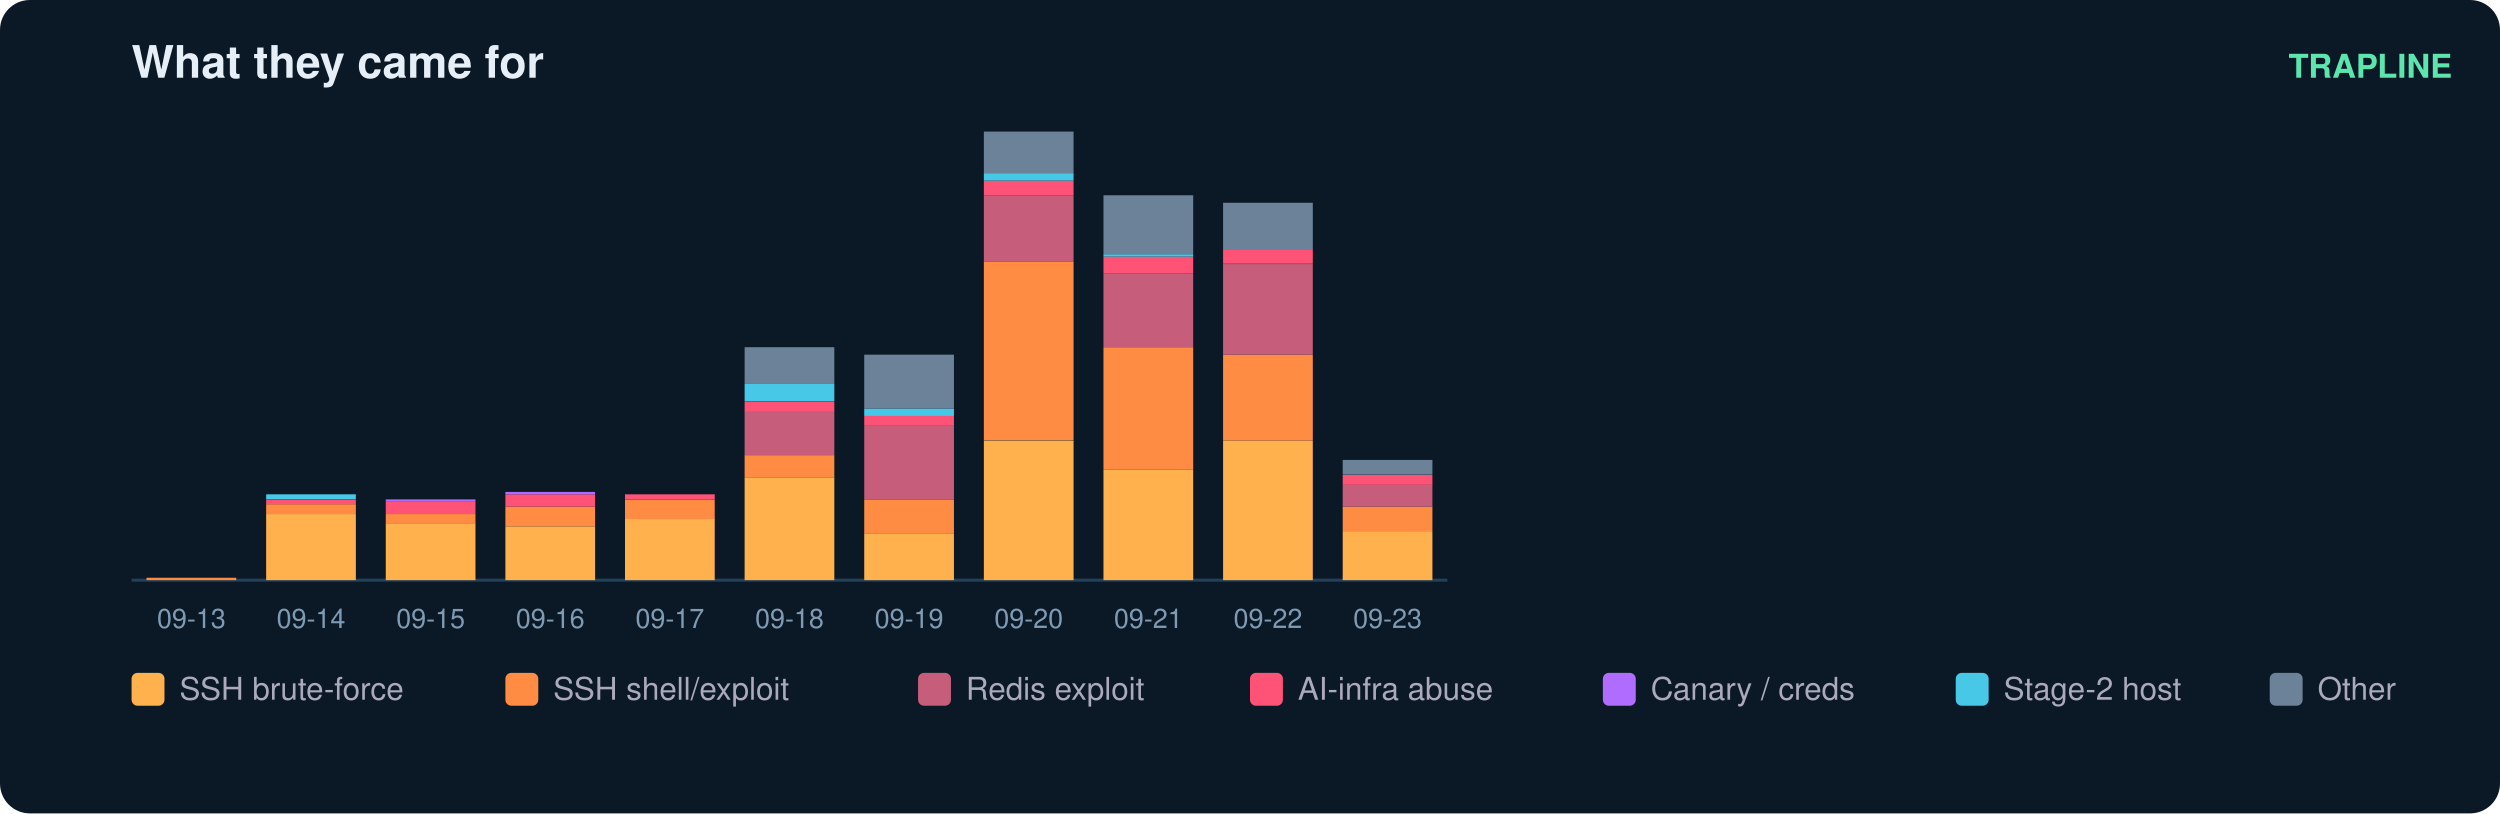
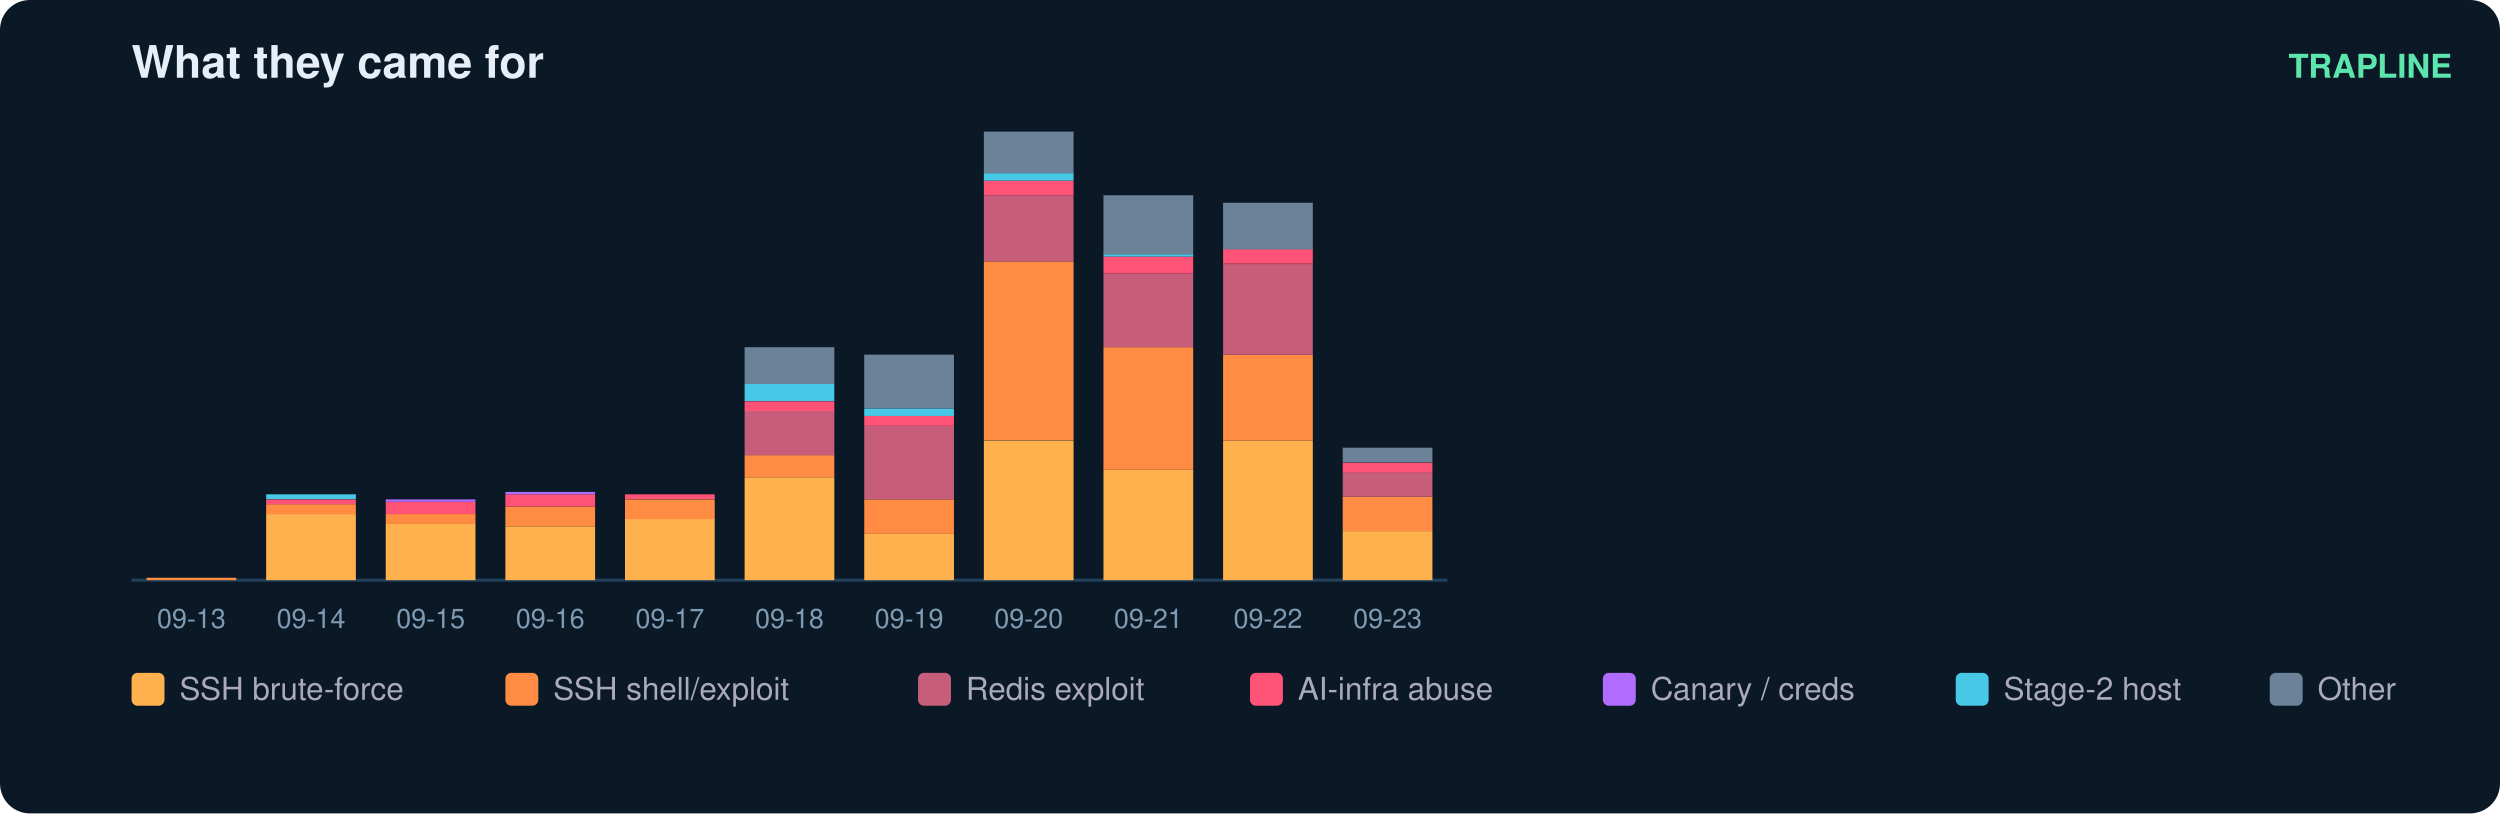
<svg xmlns="http://www.w3.org/2000/svg" width="836" height="272" viewBox="0 0 836 272" font-family="ui-sans-serif,Segoe UI,Helvetica,Arial">
  <rect width="836" height="272" rx="10" fill="#0b1826" />
  <text x="44" y="26" fill="#e6eff7" font-size="15" font-weight="700">What they came for</text>
  <text x="820" y="26" fill="#5ce6ad" font-size="11" text-anchor="end" font-weight="600">TRAPLINE</text>
  <line x1="44" y1="194" x2="484" y2="194" stroke="#22415a" />
  <rect x="49" y="193.2" width="30" height="0.8" fill="#ff8c42" />
  <text x="64.0" y="210.0" fill="#7f9bb3" font-size="9" text-anchor="middle">09-13</text>
  <rect x="89" y="171.9" width="30" height="22.1" fill="#ffb14e" />
  <rect x="89" y="168.6" width="30" height="3.3" fill="#ff8c42" />
  <rect x="89" y="167.0" width="30" height="1.6" fill="#ff5277" />
  <rect x="89" y="165.3" width="30" height="1.6" fill="#46c8e6" />
  <text x="104.0" y="210.0" fill="#7f9bb3" font-size="9" text-anchor="middle">09-14</text>
  <rect x="129" y="175.1" width="30" height="18.9" fill="#ffb14e" />
  <rect x="129" y="171.9" width="30" height="3.3" fill="#ff8c42" />
  <rect x="129" y="167.8" width="30" height="4.1" fill="#ff5277" />
  <rect x="129" y="167.0" width="30" height="0.8" fill="#b06cff" />
  <text x="144.0" y="210.0" fill="#7f9bb3" font-size="9" text-anchor="middle">09-15</text>
  <rect x="169" y="176.0" width="30" height="18.0" fill="#ffb14e" />
  <rect x="169" y="169.4" width="30" height="6.6" fill="#ff8c42" />
  <rect x="169" y="165.3" width="30" height="4.1" fill="#ff5277" />
  <rect x="169" y="164.5" width="30" height="0.8" fill="#b06cff" />
  <text x="184.0" y="210.0" fill="#7f9bb3" font-size="9" text-anchor="middle">09-16</text>
  <rect x="209" y="173.5" width="30" height="20.5" fill="#ffb14e" />
  <rect x="209" y="167.0" width="30" height="6.6" fill="#ff8c42" />
  <rect x="209" y="165.3" width="30" height="1.6" fill="#ff5277" />
  <text x="224.0" y="210.0" fill="#7f9bb3" font-size="9" text-anchor="middle">09-17</text>
  <rect x="249" y="159.6" width="30" height="34.4" fill="#ffb14e" />
  <rect x="249" y="152.2" width="30" height="7.4" fill="#ff8c42" />
  <rect x="249" y="137.4" width="30" height="14.8" fill="#c65d7b" />
  <rect x="249" y="134.2" width="30" height="3.3" fill="#ff5277" />
  <rect x="249" y="128.4" width="30" height="5.7" fill="#46c8e6" />
  <rect x="249" y="116.1" width="30" height="12.3" fill="#6b8299" />
  <text x="264.0" y="210.0" fill="#7f9bb3" font-size="9" text-anchor="middle">09-18</text>
  <rect x="289" y="178.4" width="30" height="15.6" fill="#ffb14e" />
  <rect x="289" y="167.0" width="30" height="11.5" fill="#ff8c42" />
  <rect x="289" y="142.4" width="30" height="24.6" fill="#c65d7b" />
  <rect x="289" y="139.1" width="30" height="3.3" fill="#ff5277" />
  <rect x="289" y="136.6" width="30" height="2.5" fill="#46c8e6" />
  <rect x="289" y="118.6" width="30" height="18.0" fill="#6b8299" />
  <text x="304.0" y="210.0" fill="#7f9bb3" font-size="9" text-anchor="middle">09-19</text>
  <rect x="329" y="147.3" width="30" height="46.7" fill="#ffb14e" />
  <rect x="329" y="87.4" width="30" height="59.8" fill="#ff8c42" />
  <rect x="329" y="65.3" width="30" height="22.1" fill="#c65d7b" />
  <rect x="329" y="60.4" width="30" height="4.9" fill="#ff5277" />
  <rect x="329" y="57.9" width="30" height="2.5" fill="#46c8e6" />
  <rect x="329" y="44.0" width="30" height="13.9" fill="#6b8299" />
  <text x="344.0" y="210.0" fill="#7f9bb3" font-size="9" text-anchor="middle">09-20</text>
  <rect x="369" y="157.1" width="30" height="36.9" fill="#ffb14e" />
  <rect x="369" y="116.1" width="30" height="41.0" fill="#ff8c42" />
  <rect x="369" y="91.5" width="30" height="24.6" fill="#c65d7b" />
  <rect x="369" y="85.8" width="30" height="5.7" fill="#ff5277" />
  <rect x="369" y="85.0" width="30" height="0.8" fill="#46c8e6" />
  <rect x="369" y="65.3" width="30" height="19.7" fill="#6b8299" />
  <text x="384.0" y="210.0" fill="#7f9bb3" font-size="9" text-anchor="middle">09-21</text>
  <rect x="409" y="147.3" width="30" height="46.7" fill="#ffb14e" />
  <rect x="409" y="118.6" width="30" height="28.7" fill="#ff8c42" />
  <rect x="409" y="88.3" width="30" height="30.3" fill="#c65d7b" />
  <rect x="409" y="83.3" width="30" height="4.9" fill="#ff5277" />
  <rect x="409" y="67.8" width="30" height="15.6" fill="#6b8299" />
  <text x="424.0" y="210.0" fill="#7f9bb3" font-size="9" text-anchor="middle">09-22</text>
  <rect x="449" y="177.6" width="30" height="16.4" fill="#ffb14e" />
-   <rect x="449" y="169.4" width="30" height="8.2" fill="#ff8c42" />
-   <rect x="449" y="162.0" width="30" height="7.4" fill="#c65d7b" />
-   <rect x="449" y="158.8" width="30" height="3.3" fill="#ff5277" />
-   <rect x="449" y="153.8" width="30" height="4.9" fill="#6b8299" />
+   <rect x="449" y="166.1" width="30" height="11.5" fill="#ff8c42" />
+   <rect x="449" y="157.9" width="30" height="8.2" fill="#c65d7b" />
+   <rect x="449" y="154.7" width="30" height="3.3" fill="#ff5277" />
+   <rect x="449" y="149.7" width="30" height="4.9" fill="#6b8299" />
  <text x="464.0" y="210.0" fill="#7f9bb3" font-size="9" text-anchor="middle">09-23</text>
  <rect x="44" y="225" width="11" height="11" rx="2" fill="#ffb14e" />
  <text x="60" y="234" fill="#aab" font-size="10.5">SSH brute-force</text>
  <rect x="169" y="225" width="11" height="11" rx="2" fill="#ff8c42" />
  <text x="185" y="234" fill="#aab" font-size="10.5">SSH shell/exploit</text>
  <rect x="307" y="225" width="11" height="11" rx="2" fill="#c65d7b" />
  <text x="323" y="234" fill="#aab" font-size="10.5">Redis exploit</text>
  <rect x="418" y="225" width="11" height="11" rx="2" fill="#ff5277" />
  <text x="434" y="234" fill="#aab" font-size="10.5">AI-infra abuse</text>
  <rect x="536" y="225" width="11" height="11" rx="2" fill="#b06cff" />
  <text x="552" y="234" fill="#aab" font-size="10.5">Canary / creds</text>
  <rect x="654" y="225" width="11" height="11" rx="2" fill="#46c8e6" />
  <text x="670" y="234" fill="#aab" font-size="10.5">Stage-2 host</text>
  <rect x="759" y="225" width="11" height="11" rx="2" fill="#6b8299" />
  <text x="775" y="234" fill="#aab" font-size="10.5">Other</text>
</svg>
